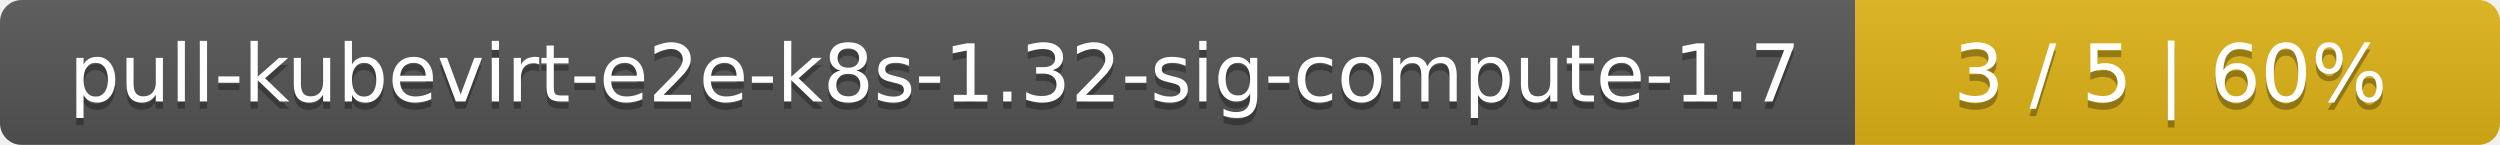
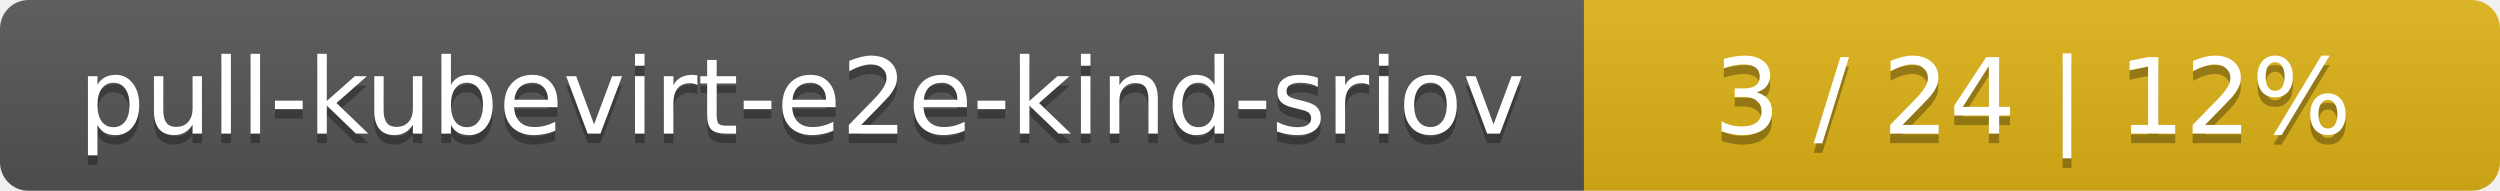
- <svg xmlns="http://www.w3.org/2000/svg" width="345" height="20">
+ <svg xmlns="http://www.w3.org/2000/svg" width="262" height="20">
  <linearGradient id="smooth" x2="0" y2="100%">
    <stop offset="0" stop-color="#bbb" stop-opacity=".1" />
    <stop offset="1" stop-opacity=".1" />
  </linearGradient>
  <mask id="round">
-     <rect width="345" height="20" rx="3" fill="#fff" />
+     <rect width="262" height="20" rx="3" fill="#fff" />
  </mask>
  <g mask="url(#round)">
-     <rect width="256" height="20" fill="#555" />
-     <rect x="256" width="89" height="20" fill="#dfb317" />
-     <rect width="345" height="20" fill="url(#smooth)" />
+     <rect width="166" height="20" fill="#555" />
+     <rect x="166" width="96" height="20" fill="#dfb317" />
+     <rect width="262" height="20" fill="url(#smooth)" />
  </g>
  <g fill="#fff" text-anchor="middle" font-family="DejaVu Sans,Verdana,Geneva,sans-serif" font-size="11">
-     <text x="129" y="15" fill="#010101" fill-opacity=".3">pull-kubevirt-e2e-k8s-1.32-sig-compute-1.7</text>
-     <text x="129" y="14">pull-kubevirt-e2e-k8s-1.32-sig-compute-1.7</text>
-     <text x="299.5" y="15" fill="#010101" fill-opacity=".3">3 / 5    |    60%</text>
-     <text x="299.5" y="14">3 / 5    |    60%</text>
+     <text x="84" y="15" fill="#010101" fill-opacity=".3">pull-kubevirt-e2e-kind-sriov</text>
+     <text x="84" y="14">pull-kubevirt-e2e-kind-sriov</text>
+     <text x="213" y="15" fill="#010101" fill-opacity=".3">3 / 24    |    12%</text>
+     <text x="213" y="14">3 / 24    |    12%</text>
  </g>
</svg>
